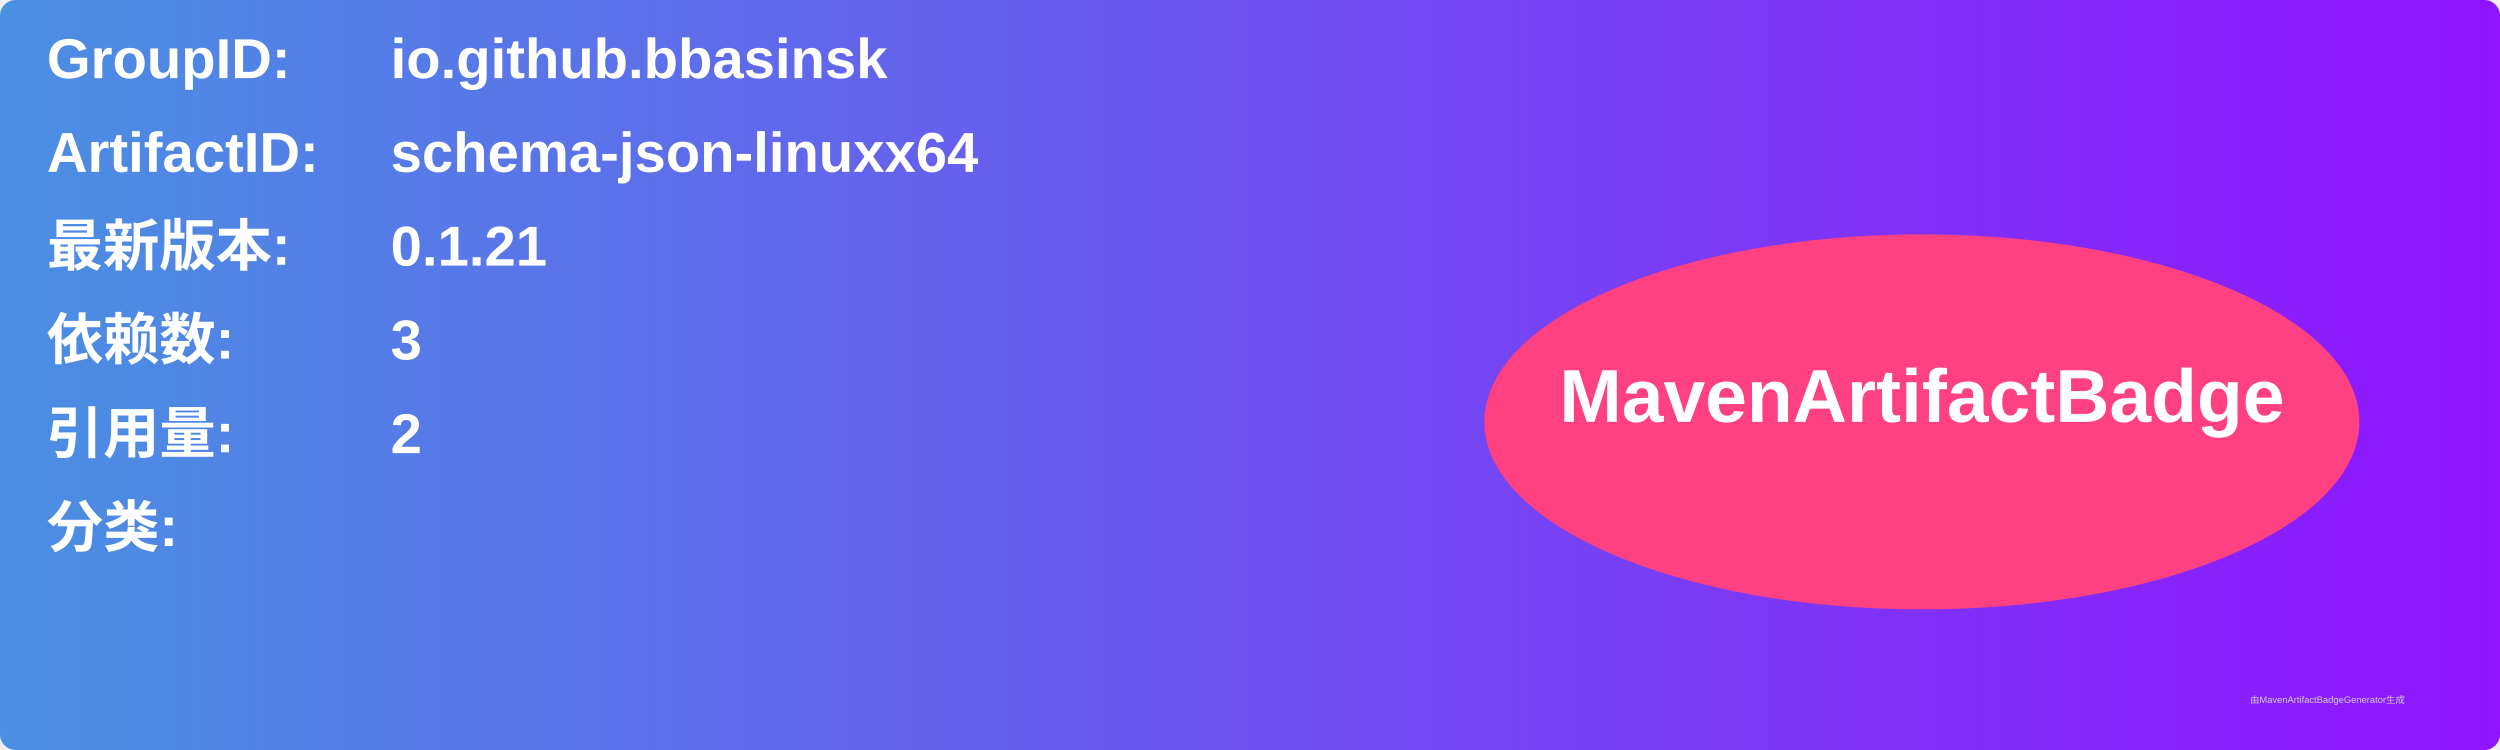
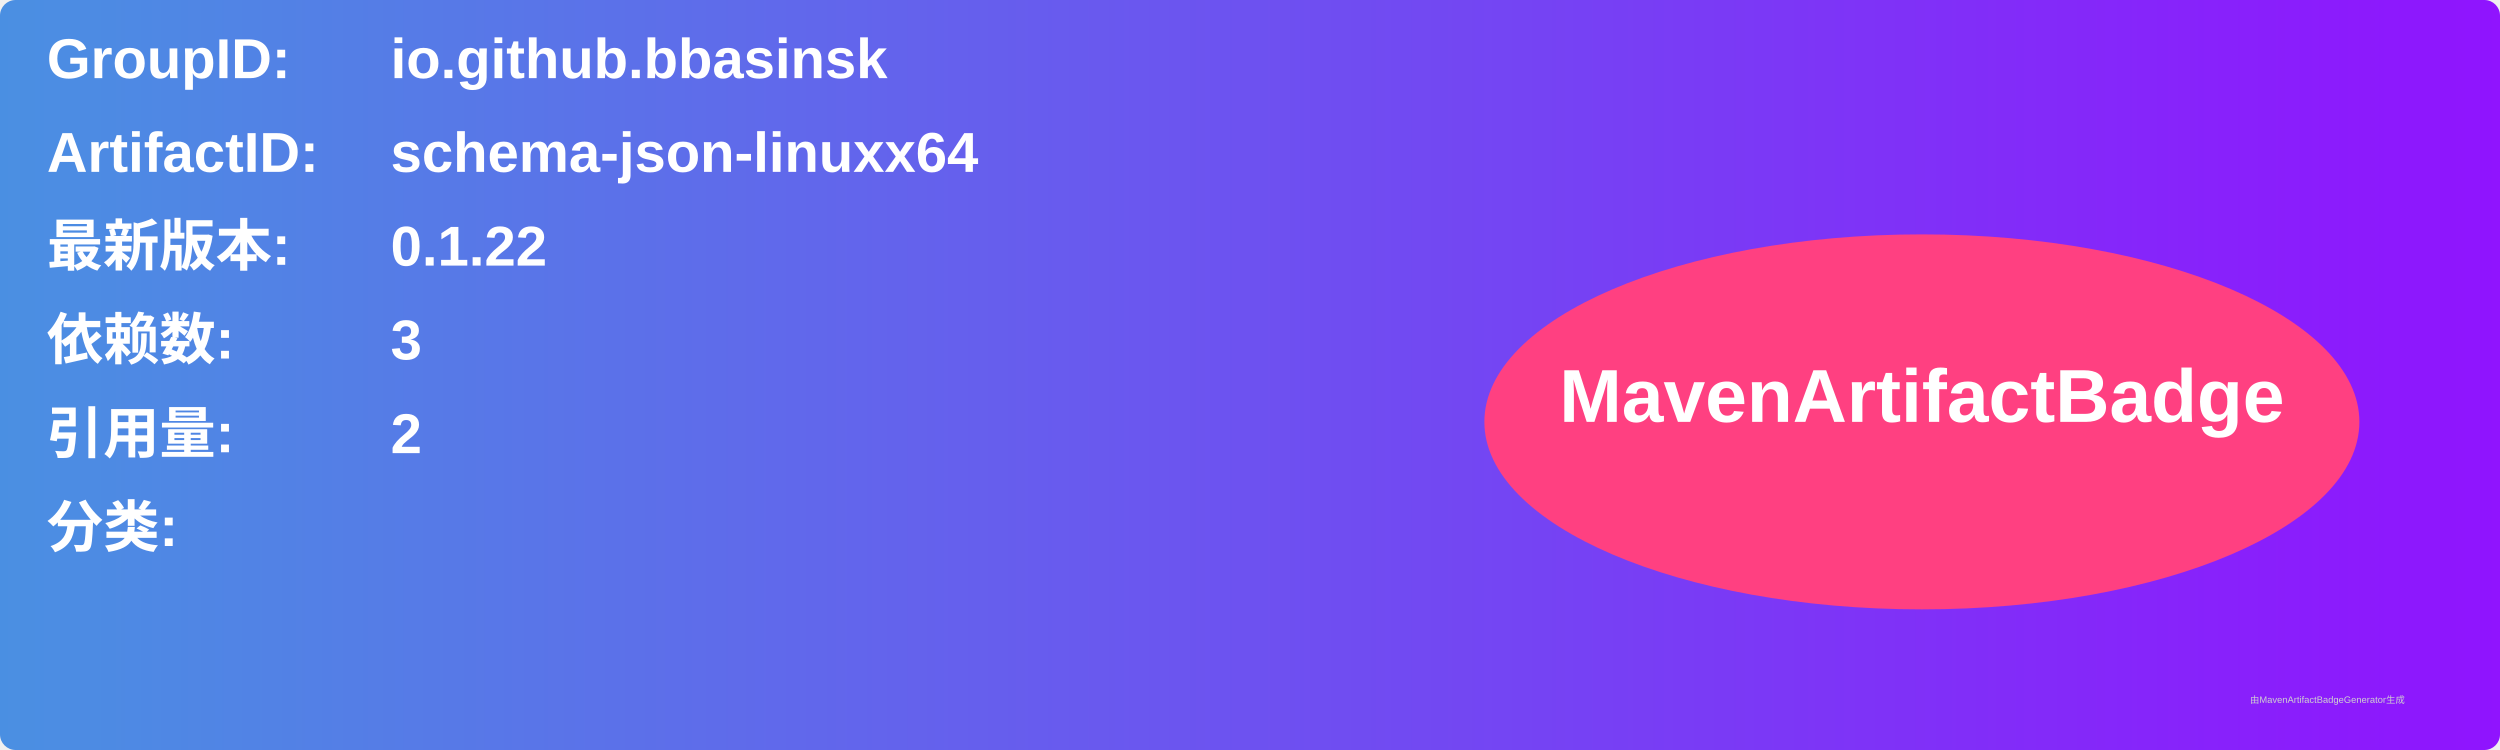
<svg xmlns="http://www.w3.org/2000/svg" width="800" height="240" viewBox="0 0 800 240">
  <linearGradient id="grad" x1="0%" y1="0%" x2="100%" y2="0%">
    <stop offset="0%" stop-color="#4a90e2" />
    <stop offset="100%" stop-color="#9013fe" />
  </linearGradient>
  <rect width="100%" height="100%" rx="5" ry="5" fill="url(#grad)" />
  <g transform="translate(15, 15)">
    <text x="0" y="10" font-family="Arial" font-size="18" fill="white" font-weight="bold" width="260">GroupID:</text>
    <text x="110" y="10" font-family="Arial" font-size="18" fill="white" font-weight="bold" width="460">io.github.bbasinsk</text>
    <text x="0" y="40" font-family="Arial" font-size="18" fill="white" font-weight="bold" width="260">ArtifactID:</text>
    <text x="110" y="40" font-family="Arial" font-size="18" fill="white" font-weight="bold" width="460">schema-json-linuxx64</text>
    <text x="0" y="70" font-family="Arial" font-size="18" fill="white" font-weight="bold">最新版本:</text>
    <text x="110" y="70" font-family="Arial" font-size="18" fill="white" font-weight="bold">
-       <tspan font-weight="bold">0.1.21</tspan>
+       <tspan font-weight="bold">0.1.22</tspan>
    </text>
    <text x="0" y="100" font-family="Arial" font-size="18" fill="white" font-weight="bold">依赖数: </text>
    <text x="110" y="100" font-family="Arial" font-size="18" fill="white">
      <tspan font-weight="bold">3</tspan>
    </text>
    <text x="0" y="130" font-family="Arial" font-size="18" fill="white" font-weight="bold">引用量: </text>
    <text x="110" y="130" font-family="Arial" font-size="18" fill="white">
      <tspan font-weight="bold">2</tspan>
    </text>
    <text x="0" y="160" font-family="Arial" font-size="18" fill="white" font-weight="bold">分类:</text>
    <text x="10" y="190" font-family="Arial" font-size="10" fill="white">
      <tspan font-weight="bold" />
    </text>
    <ellipse cx="600" cy="120" rx="140" ry="60" fill="#ff4081" />
    <text x="600" y="120" text-anchor="middle" font-family="Arial" font-size="24" fill="white" font-weight="bold">MavenArtifactBadge</text>
  </g>
  <text x="720" y="225" font-family="Arial" font-size="3" fill="#d0d0d0">由MavenArtifactBadgeGenerator生成</text>
</svg>
